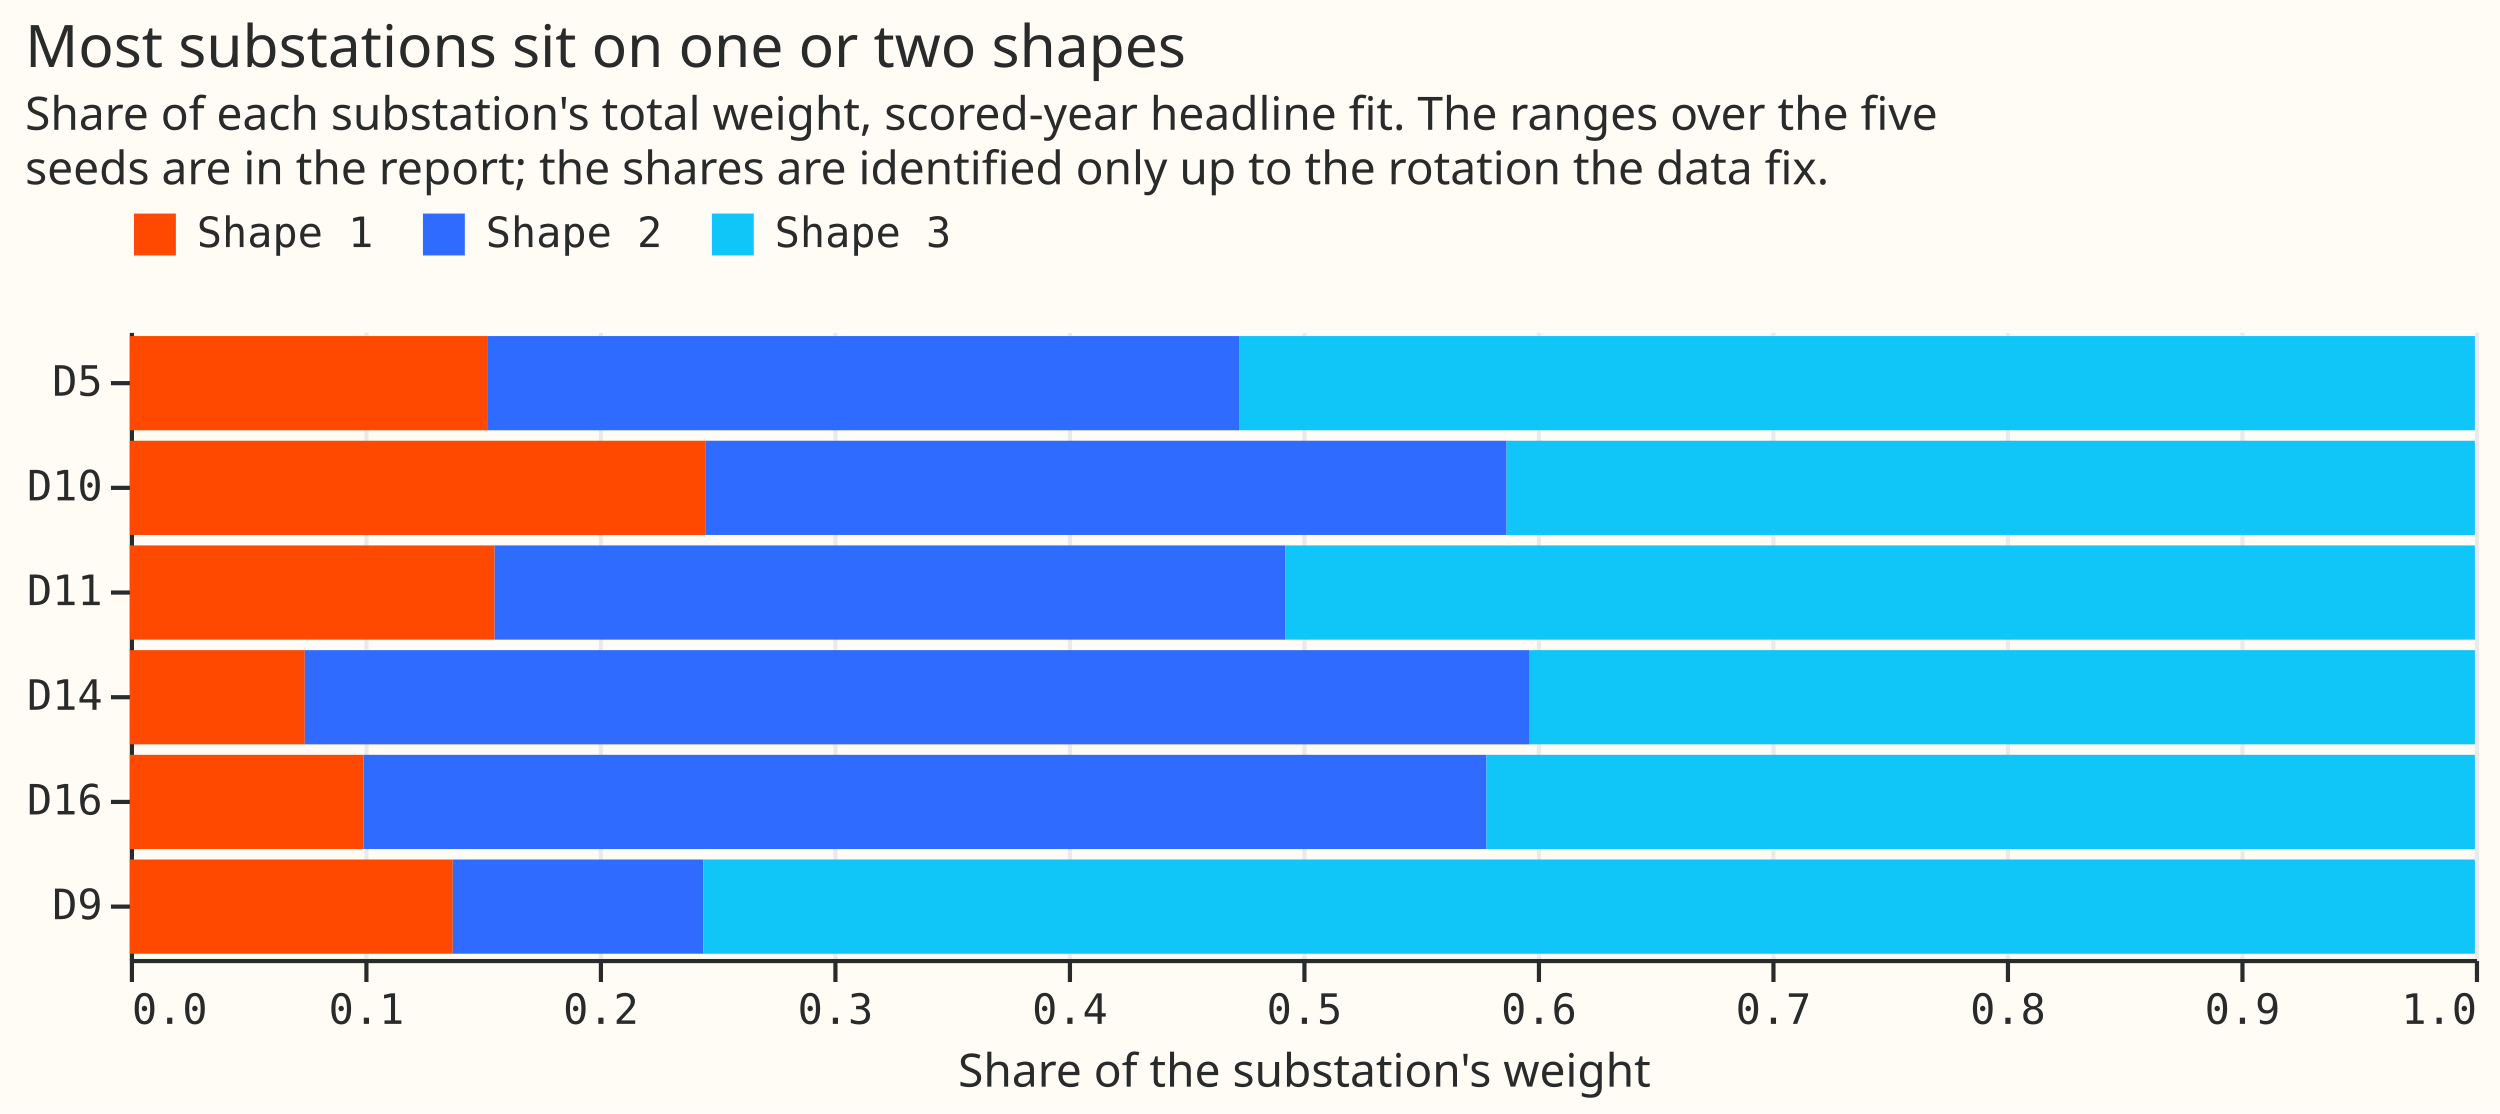
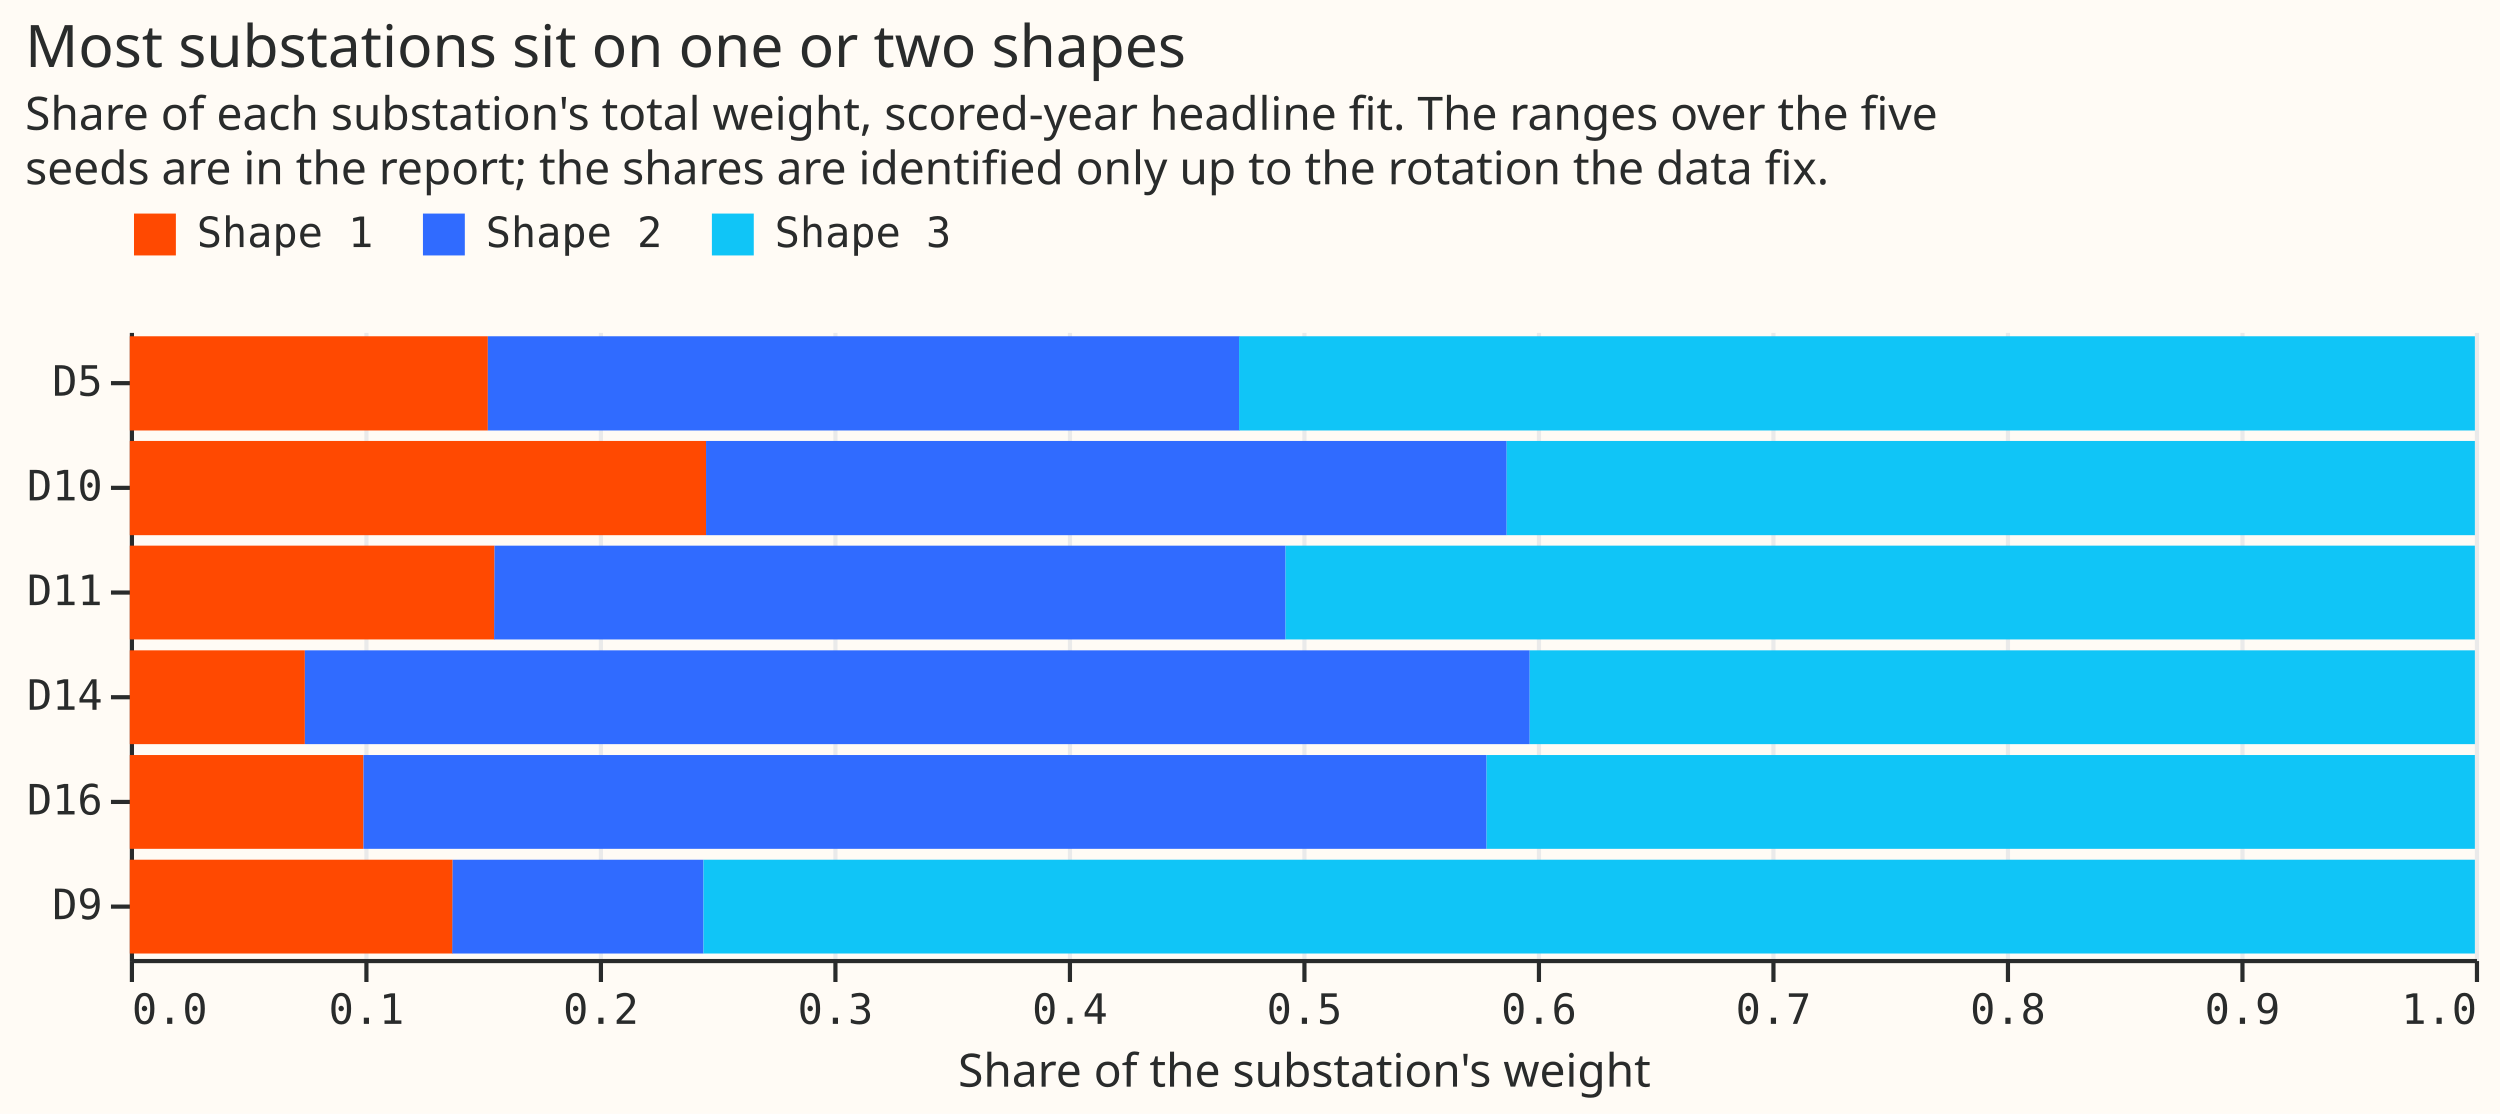
- <svg xmlns="http://www.w3.org/2000/svg" version="1.1" class="marks" width="597" height="266" viewBox="0 0 597 266">
-   <rect width="597" height="266" fill="#FFFBF5" />
-   <g fill="none" stroke-miterlimit="10" transform="translate(31,79)">
-     <g class="mark-group role-frame root" role="graphics-object" aria-roledescription="group mark container">
-       <g transform="translate(0,0)">
-         <path class="background" aria-hidden="true" d="M0.5,0.5h560v150h-560Z" fill="#FFFBF5" />
-         <g>
-           <g class="mark-group role-axis" aria-hidden="true">
-             <g transform="translate(0.5,150.5)">
-               <path class="background" aria-hidden="true" d="M0,0h0v0h0Z" pointer-events="none" />
-               <g>
-                 <g class="mark-rule role-axis-grid" pointer-events="none">
-                   <line transform="translate(0,0)" x2="0" y2="-150" stroke="#EAEAEA" stroke-width="1" opacity="1" />
-                   <line transform="translate(56,0)" x2="0" y2="-150" stroke="#EAEAEA" stroke-width="1" opacity="1" />
-                   <line transform="translate(112,0)" x2="0" y2="-150" stroke="#EAEAEA" stroke-width="1" opacity="1" />
-                   <line transform="translate(168,0)" x2="0" y2="-150" stroke="#EAEAEA" stroke-width="1" opacity="1" />
-                   <line transform="translate(224,0)" x2="0" y2="-150" stroke="#EAEAEA" stroke-width="1" opacity="1" />
-                   <line transform="translate(280,0)" x2="0" y2="-150" stroke="#EAEAEA" stroke-width="1" opacity="1" />
-                   <line transform="translate(336,0)" x2="0" y2="-150" stroke="#EAEAEA" stroke-width="1" opacity="1" />
-                   <line transform="translate(392,0)" x2="0" y2="-150" stroke="#EAEAEA" stroke-width="1" opacity="1" />
-                   <line transform="translate(448,0)" x2="0" y2="-150" stroke="#EAEAEA" stroke-width="1" opacity="1" />
-                   <line transform="translate(504,0)" x2="0" y2="-150" stroke="#EAEAEA" stroke-width="1" opacity="1" />
-                   <line transform="translate(560,0)" x2="0" y2="-150" stroke="#EAEAEA" stroke-width="1" opacity="1" />
-                 </g>
-               </g>
-               <path class="foreground" aria-hidden="true" d="" pointer-events="none" display="none" />
-             </g>
-           </g>
-           <g class="mark-group role-axis" role="graphics-symbol" aria-roledescription="axis" aria-label="X-axis titled 'Share of the substation's weight' for a linear scale with values from 0.0 to 1.0">
-             <g transform="translate(0.5,150.5)">
-               <path class="background" aria-hidden="true" d="M0,0h0v0h0Z" pointer-events="none" />
-               <g>
-                 <g class="mark-rule role-axis-tick" pointer-events="none">
-                   <line transform="translate(0,0)" x2="0" y2="5" stroke="#292B2B" stroke-width="1" opacity="1" />
-                   <line transform="translate(56,0)" x2="0" y2="5" stroke="#292B2B" stroke-width="1" opacity="1" />
-                   <line transform="translate(112,0)" x2="0" y2="5" stroke="#292B2B" stroke-width="1" opacity="1" />
-                   <line transform="translate(168,0)" x2="0" y2="5" stroke="#292B2B" stroke-width="1" opacity="1" />
-                   <line transform="translate(224,0)" x2="0" y2="5" stroke="#292B2B" stroke-width="1" opacity="1" />
-                   <line transform="translate(280,0)" x2="0" y2="5" stroke="#292B2B" stroke-width="1" opacity="1" />
-                   <line transform="translate(336,0)" x2="0" y2="5" stroke="#292B2B" stroke-width="1" opacity="1" />
-                   <line transform="translate(392,0)" x2="0" y2="5" stroke="#292B2B" stroke-width="1" opacity="1" />
-                   <line transform="translate(448,0)" x2="0" y2="5" stroke="#292B2B" stroke-width="1" opacity="1" />
-                   <line transform="translate(504,0)" x2="0" y2="5" stroke="#292B2B" stroke-width="1" opacity="1" />
-                   <line transform="translate(560,0)" x2="0" y2="5" stroke="#292B2B" stroke-width="1" opacity="1" />
-                 </g>
-                 <g class="mark-text role-axis-label" pointer-events="none">
-                   <text text-anchor="start" transform="translate(0,15)" font-family="Matter Semi Mono, Roboto Mono, monospace" font-size="10px" fill="#292B2B" opacity="1">0.0</text>
-                   <text text-anchor="middle" transform="translate(56,15)" font-family="Matter Semi Mono, Roboto Mono, monospace" font-size="10px" fill="#292B2B" opacity="1">0.1</text>
-                   <text text-anchor="middle" transform="translate(112,15)" font-family="Matter Semi Mono, Roboto Mono, monospace" font-size="10px" fill="#292B2B" opacity="1">0.2</text>
-                   <text text-anchor="middle" transform="translate(168,15)" font-family="Matter Semi Mono, Roboto Mono, monospace" font-size="10px" fill="#292B2B" opacity="1">0.3</text>
-                   <text text-anchor="middle" transform="translate(224,15)" font-family="Matter Semi Mono, Roboto Mono, monospace" font-size="10px" fill="#292B2B" opacity="1">0.4</text>
-                   <text text-anchor="middle" transform="translate(280,15)" font-family="Matter Semi Mono, Roboto Mono, monospace" font-size="10px" fill="#292B2B" opacity="1">0.5</text>
-                   <text text-anchor="middle" transform="translate(336,15)" font-family="Matter Semi Mono, Roboto Mono, monospace" font-size="10px" fill="#292B2B" opacity="1">0.6</text>
-                   <text text-anchor="middle" transform="translate(392,15)" font-family="Matter Semi Mono, Roboto Mono, monospace" font-size="10px" fill="#292B2B" opacity="1">0.7</text>
-                   <text text-anchor="middle" transform="translate(448,15)" font-family="Matter Semi Mono, Roboto Mono, monospace" font-size="10px" fill="#292B2B" opacity="1">0.8</text>
-                   <text text-anchor="middle" transform="translate(504,15)" font-family="Matter Semi Mono, Roboto Mono, monospace" font-size="10px" fill="#292B2B" opacity="1">0.9</text>
-                   <text text-anchor="end" transform="translate(560,15)" font-family="Matter Semi Mono, Roboto Mono, monospace" font-size="10px" fill="#292B2B" opacity="1">1.0</text>
-                 </g>
-                 <g class="mark-rule role-axis-domain" pointer-events="none">
-                   <line transform="translate(0,0)" x2="560" y2="0" stroke="#292B2B" stroke-width="1" opacity="1" />
-                 </g>
-                 <g class="mark-text role-axis-title" pointer-events="none">
-                   <text text-anchor="middle" transform="translate(280,30)" font-family="Matter XH, DM Sans, sans-serif" font-size="11px" font-weight="normal" fill="#292B2B" opacity="1">Share of the substation's weight</text>
-                 </g>
-               </g>
-               <path class="foreground" aria-hidden="true" d="" pointer-events="none" display="none" />
-             </g>
-           </g>
-           <g class="mark-group role-axis" role="graphics-symbol" aria-roledescription="axis" aria-label="Y-axis for a discrete scale with 6 values: D5, D10, D11, D14, D16, D9">
-             <g transform="translate(0.5,0.5)">
-               <path class="background" aria-hidden="true" d="M0,0h0v0h0Z" pointer-events="none" />
-               <g>
-                 <g class="mark-rule role-axis-tick" pointer-events="none">
-                   <line transform="translate(0,12)" x2="-5" y2="0" stroke="#292B2B" stroke-width="1" opacity="1" />
-                   <line transform="translate(0,37)" x2="-5" y2="0" stroke="#292B2B" stroke-width="1" opacity="1" />
-                   <line transform="translate(0,62)" x2="-5" y2="0" stroke="#292B2B" stroke-width="1" opacity="1" />
-                   <line transform="translate(0,87)" x2="-5" y2="0" stroke="#292B2B" stroke-width="1" opacity="1" />
-                   <line transform="translate(0,112)" x2="-5" y2="0" stroke="#292B2B" stroke-width="1" opacity="1" />
-                   <line transform="translate(0,137)" x2="-5" y2="0" stroke="#292B2B" stroke-width="1" opacity="1" />
-                 </g>
-                 <g class="mark-text role-axis-label" pointer-events="none">
-                   <text text-anchor="end" transform="translate(-7,15)" font-family="Matter Semi Mono, Roboto Mono, monospace" font-size="10px" fill="#292B2B" opacity="1">D5</text>
-                   <text text-anchor="end" transform="translate(-7,40)" font-family="Matter Semi Mono, Roboto Mono, monospace" font-size="10px" fill="#292B2B" opacity="1">D10</text>
-                   <text text-anchor="end" transform="translate(-7,65)" font-family="Matter Semi Mono, Roboto Mono, monospace" font-size="10px" fill="#292B2B" opacity="1">D11</text>
-                   <text text-anchor="end" transform="translate(-7,90)" font-family="Matter Semi Mono, Roboto Mono, monospace" font-size="10px" fill="#292B2B" opacity="1">D14</text>
-                   <text text-anchor="end" transform="translate(-7,115)" font-family="Matter Semi Mono, Roboto Mono, monospace" font-size="10px" fill="#292B2B" opacity="1">D16</text>
-                   <text text-anchor="end" transform="translate(-7,140)" font-family="Matter Semi Mono, Roboto Mono, monospace" font-size="10px" fill="#292B2B" opacity="1">D9</text>
-                 </g>
-                 <g class="mark-rule role-axis-domain" pointer-events="none">
-                   <line transform="translate(0,0)" x2="0" y2="150" stroke="#292B2B" stroke-width="1" opacity="1" />
-                 </g>
-               </g>
-               <path class="foreground" aria-hidden="true" d="" pointer-events="none" display="none" />
-             </g>
-           </g>
-           <g class="mark-rect role-mark marks" role="graphics-object" aria-roledescription="rect mark container">
-             <path aria-label="Share of the substation's weight: 0.245634353762; site: D10; shape: Shape 1; share: 0.245634353762; low over seeds: 0.234726012399; high over seeds: 0.879368042156" role="graphics-symbol" aria-roledescription="bar" d="M0,26.25h137.555v22.5h-137.555Z" fill="#FF4901" />
-             <path aria-label="Share of the substation's weight: 0.341484320284; site: D10; shape: Shape 2; share: 0.341484320284; low over seeds: 0.113332670909; high over seeds: 0.429983664822" role="graphics-symbol" aria-roledescription="bar" d="M137.555,26.25h191.231v22.5h-191.231Z" fill="#306BFF" />
-             <path aria-label="Share of the substation's weight: 0.412881325954; site: D10; shape: Shape 3; share: 0.412881325954; low over seeds: 0; high over seeds: 0.412881325954" role="graphics-symbol" aria-roledescription="bar" d="M328.786,26.25h231.214v22.5h-231.214Z" fill="#10C5F7" />
-             <path aria-label="Share of the substation's weight: 0.155583523236; site: D11; shape: Shape 1; share: 0.155583523236; low over seeds: 0.140833602664; high over seeds: 0.687475707944" role="graphics-symbol" aria-roledescription="bar" d="M0,51.25h87.127v22.5h-87.127Z" fill="#FF4901" />
-             <path aria-label="Share of the substation's weight: 0.337236352498; site: D11; shape: Shape 2; share: 0.337236352498; low over seeds: 0.13065047987; high over seeds: 0.499928364585" role="graphics-symbol" aria-roledescription="bar" d="M87.127,51.25h188.852v22.5h-188.852Z" fill="#306BFF" />
-             <path aria-label="Share of the substation's weight: 0.507180124265; site: D11; shape: Shape 3; share: 0.507180124265; low over seeds: 0.130770068784; high over seeds: 0.507180124265" role="graphics-symbol" aria-roledescription="bar" d="M275.979,51.25h284.021v22.5h-284.021Z" fill="#10C5F7" />
-             <path aria-label="Share of the substation's weight: 0.0746164376756; site: D14; shape: Shape 1; share: 0.0746164376756; low over seeds: 0.0746164376756; high over seeds: 0.633041481302" role="graphics-symbol" aria-roledescription="bar" d="M0,76.25h41.785v22.5h-41.785Z" fill="#FF4901" />
-             <path aria-label="Share of the substation's weight: 0.522345971972; site: D14; shape: Shape 2; share: 0.522345971972; low over seeds: 0.2532304287; high over seeds: 0.593365564051" role="graphics-symbol" aria-roledescription="bar" d="M41.785,76.25h292.514v22.5h-292.514Z" fill="#306BFF" />
-             <path aria-label="Share of the substation's weight: 0.403037590352; site: D14; shape: Shape 3; share: 0.403037590352; low over seeds: 0; high over seeds: 0.403037590352" role="graphics-symbol" aria-roledescription="bar" d="M334.299,76.25h225.701v22.5h-225.701Z" fill="#10C5F7" />
-             <path aria-label="Share of the substation's weight: 0.0997017499227; site: D16; shape: Shape 1; share: 0.0997017499227; low over seeds: 0.0997017499227; high over seeds: 0.668279613779" role="graphics-symbol" aria-roledescription="bar" d="M0,101.25h55.833v22.5h-55.833Z" fill="#FF4901" />
-             <path aria-label="Share of the substation's weight: 0.478849618333; site: D16; shape: Shape 2; share: 0.478849618333; low over seeds: 0.229917695229; high over seeds: 0.569615828018" role="graphics-symbol" aria-roledescription="bar" d="M55.833,101.25h268.156v22.5h-268.156Z" fill="#306BFF" />
-             <path aria-label="Share of the substation's weight: 0.421448631744; site: D16; shape: Shape 3; share: 0.421448631744; low over seeds: 0; high over seeds: 0.421448631744" role="graphics-symbol" aria-roledescription="bar" d="M323.989,101.25h236.011v22.5h-236.011Z" fill="#10C5F7" />
-             <path aria-label="Share of the substation's weight: 0.152713853183; site: D5; shape: Shape 1; share: 0.152713853183; low over seeds: 0.117505826296; high over seeds: 0.666189986702" role="graphics-symbol" aria-roledescription="bar" d="M0,1.25h85.52v22.5h-85.52Z" fill="#FF4901" />
-             <path aria-label="Share of the substation's weight: 0.320300890595; site: D5; shape: Shape 2; share: 0.320300890595; low over seeds: 0.108340026176; high over seeds: 0.510660650321" role="graphics-symbol" aria-roledescription="bar" d="M85.52,1.25h179.368v22.5h-179.368Z" fill="#306BFF" />
-             <path aria-label="Share of the substation's weight: 0.526985256222; site: D5; shape: Shape 3; share: 0.526985256222; low over seeds: 0.148351376956; high over seeds: 0.526985256222" role="graphics-symbol" aria-roledescription="bar" d="M264.888,1.25h295.112v22.5h-295.112Z" fill="#10C5F7" />
-             <path aria-label="Share of the substation's weight: 0.137715547564; site: D9; shape: Shape 1; share: 0.137715547564; low over seeds: 0; high over seeds: 0.688398557673" role="graphics-symbol" aria-roledescription="bar" d="M0,126.25h77.121v22.5h-77.121Z" fill="#FF4901" />
-             <path aria-label="Share of the substation's weight: 0.10684850891; site: D9; shape: Shape 2; share: 0.10684850891; low over seeds: 0; high over seeds: 0.451894359119" role="graphics-symbol" aria-roledescription="bar" d="M77.121,126.25h59.835v22.5h-59.835Z" fill="#306BFF" />
-             <path aria-label="Share of the substation's weight: 0.755435943525; site: D9; shape: Shape 3; share: 0.755435943525; low over seeds: 0.213345309101; high over seeds: 0.755435943525" role="graphics-symbol" aria-roledescription="bar" d="M136.956,126.25h423.044v22.5h-423.044Z" fill="#10C5F7" />
-           </g>
-           <g class="mark-group role-legend" role="graphics-symbol" aria-roledescription="legend" aria-label="Symbol legend for fill color with 3 values: Shape 1, Shape 2, Shape 3">
-             <g transform="translate(0,-29)">
-               <path class="background" aria-hidden="true" d="M0,0h197v11h-197Z" pointer-events="none" />
-               <g>
-                 <g class="mark-group role-legend-entry">
-                   <g transform="translate(0,0)">
-                     <path class="background" aria-hidden="true" d="M0,0h0v0h0Z" pointer-events="none" />
-                     <g>
-                       <g class="mark-group role-scope" role="graphics-object" aria-roledescription="group mark container">
-                         <g transform="translate(0,0)">
-                           <path class="background" aria-hidden="true" d="M0,0h58.007v11h-58.007Z" pointer-events="none" opacity="1" />
-                           <g>
-                             <g class="mark-symbol role-legend-symbol" pointer-events="none">
-                               <path transform="translate(6,6)" d="M-5,-5h10v10h-10Z" fill="#FF4901" stroke-width="1.5" opacity="1" />
-                             </g>
-                             <g class="mark-text role-legend-label" pointer-events="none">
-                               <text text-anchor="start" transform="translate(16,9)" font-family="Matter Semi Mono, Roboto Mono, monospace" font-size="10px" fill="#292B2B" opacity="1">Shape 1</text>
-                             </g>
-                           </g>
-                           <path class="foreground" aria-hidden="true" d="" pointer-events="none" display="none" />
-                         </g>
-                         <g transform="translate(69,0)">
-                           <path class="background" aria-hidden="true" d="M0,0h58.007v11h-58.007Z" pointer-events="none" opacity="1" />
-                           <g>
-                             <g class="mark-symbol role-legend-symbol" pointer-events="none">
-                               <path transform="translate(6,6)" d="M-5,-5h10v10h-10Z" fill="#306BFF" stroke-width="1.5" opacity="1" />
-                             </g>
-                             <g class="mark-text role-legend-label" pointer-events="none">
-                               <text text-anchor="start" transform="translate(16,9)" font-family="Matter Semi Mono, Roboto Mono, monospace" font-size="10px" fill="#292B2B" opacity="1">Shape 2</text>
-                             </g>
-                           </g>
-                           <path class="foreground" aria-hidden="true" d="" pointer-events="none" display="none" />
-                         </g>
-                         <g transform="translate(138,0)">
-                           <path class="background" aria-hidden="true" d="M0,0h58.007v11h-58.007Z" pointer-events="none" opacity="1" />
-                           <g>
-                             <g class="mark-symbol role-legend-symbol" pointer-events="none">
-                               <path transform="translate(6,6)" d="M-5,-5h10v10h-10Z" fill="#10C5F7" stroke-width="1.5" opacity="1" />
-                             </g>
-                             <g class="mark-text role-legend-label" pointer-events="none">
-                               <text text-anchor="start" transform="translate(16,9)" font-family="Matter Semi Mono, Roboto Mono, monospace" font-size="10px" fill="#292B2B" opacity="1">Shape 3</text>
-                             </g>
-                           </g>
-                           <path class="foreground" aria-hidden="true" d="" pointer-events="none" display="none" />
-                         </g>
-                       </g>
-                     </g>
-                     <path class="foreground" aria-hidden="true" d="" pointer-events="none" display="none" />
-                   </g>
-                 </g>
-               </g>
-               <path class="foreground" aria-hidden="true" d="" pointer-events="none" display="none" />
-             </g>
-           </g>
-           <g class="mark-group role-title">
-             <g transform="translate(-25.00293,-74)">
-               <path class="background" aria-hidden="true" d="M0,0h0v0h0Z" pointer-events="none" />
-               <g>
-                 <g class="mark-text role-title-text" role="graphics-symbol" aria-roledescription="title" aria-label="Title text 'Most substations sit on one or two shapes'" pointer-events="none">
-                   <text text-anchor="start" transform="translate(0,11)" font-family="Matter XH, DM Sans, sans-serif" font-size="14px" font-weight="normal" fill="#292B2B" opacity="1">Most substations sit on one or two shapes</text>
-                 </g>
-                 <g class="mark-text role-title-subtitle" role="graphics-symbol" aria-roledescription="subtitle" aria-label="Subtitle text 'Share of each substation's total weight, scored-year headline fit. The ranges over the five seeds are in the report; the shares are identified only up to the rotation the data fix.'" pointer-events="none">
-                   <text text-anchor="start" transform="translate(0,26)" font-family="Matter XH, DM Sans, sans-serif" font-size="11px" fill="#292B2B" opacity="1">
-                     <tspan>Share of each substation's total weight, scored-year headline fit. The ranges over the five</tspan>
-                     <tspan x="0" dy="13">seeds are in the report; the shares are identified only up to the rotation the data fix.</tspan>
-                   </text>
-                 </g>
-               </g>
-               <path class="foreground" aria-hidden="true" d="" pointer-events="none" display="none" />
-             </g>
-           </g>
+ <svg xmlns="http://www.w3.org/2000/svg" width="597" height="266" class="marks" viewBox="0 0 597 266">
+   <path fill="#fffbf5" d="M0 0h597v266H0z" />
+   <g fill="none" stroke-miterlimit="10" aria-roledescription="group mark container" class="mark-group role-frame root">
+     <path fill="#fffbf5" d="M31.5 79.5h560v150h-560Z" aria-hidden="true" class="background" />
+     <g aria-hidden="true" class="mark-group role-axis">
+       <path stroke="#eaeaea" d="M31.5 229.5v-150m56 150v-150m56 150v-150m56 150v-150m56 150v-150m56 150v-150m56 150v-150m56 150v-150m56 150v-150m56 150v-150m56 150v-150" class="mark-rule role-axis-grid" pointer-events="none" />
+     </g>
+     <g aria-label="X-axis titled 'Share of the substation's weight' for a linear scale with values from 0.0 to 1.0" aria-roledescription="axis" class="mark-group role-axis" pointer-events="none">
+       <path stroke="#292b2b" d="M31.5 229.5v5m56-5v5m56-5v5m56-5v5m56-5v5m56-5v5m56-5v5m56-5v5m56-5v5m56-5v5m56-5v5" class="mark-rule role-axis-tick" />
+       <g fill="#292b2b" class="mark-text role-axis-label" font-family="Matter Semi Mono, Roboto Mono, monospace" font-size="10">
+         <text transform="translate(31.5 244.5)">0.0</text>
+         <text text-anchor="middle" transform="translate(87.5 244.5)">0.1</text>
+         <text text-anchor="middle" transform="translate(143.5 244.5)">0.2</text>
+         <text text-anchor="middle" transform="translate(199.5 244.5)">0.3</text>
+         <text text-anchor="middle" transform="translate(255.5 244.5)">0.4</text>
+         <text text-anchor="middle" transform="translate(311.5 244.5)">0.5</text>
+         <text text-anchor="middle" transform="translate(367.5 244.5)">0.6</text>
+         <text text-anchor="middle" transform="translate(423.5 244.5)">0.7</text>
+         <text text-anchor="middle" transform="translate(479.5 244.5)">0.8</text>
+         <text text-anchor="middle" transform="translate(535.5 244.5)">0.9</text>
+         <text text-anchor="end" transform="translate(591.5 244.5)">1.0</text>
+       </g>
+       <path stroke="#292b2b" d="M31.5 229.5h560" class="mark-rule role-axis-domain" />
+       <text fill="#292b2b" class="mark-text role-axis-title" font-family="Matter XH, DM Sans, sans-serif" font-size="11" text-anchor="middle" transform="translate(311.5 259.5)">Share of the substation's weight</text>
+     </g>
+     <g aria-label="Y-axis for a discrete scale with 6 values: D5, D10, D11, D14, D16, D9" aria-roledescription="axis" class="mark-group role-axis" pointer-events="none">
+       <path stroke="#292b2b" d="M31.5 91.5h-5m5 25h-5m5 25h-5m5 25h-5m5 25h-5m5 25h-5" class="mark-rule role-axis-tick" />
+       <g fill="#292b2b" class="mark-text role-axis-label" font-family="Matter Semi Mono, Roboto Mono, monospace" font-size="10" text-anchor="end">
+         <text transform="translate(24.5 94.5)">D5</text>
+         <text transform="translate(24.5 119.5)">D10</text>
+         <text transform="translate(24.5 144.5)">D11</text>
+         <text transform="translate(24.5 169.5)">D14</text>
+         <text transform="translate(24.5 194.5)">D16</text>
+         <text transform="translate(24.5 219.5)">D9</text>
+       </g>
+       <path stroke="#292b2b" d="M31.5 79.5v150" class="mark-rule role-axis-domain" />
+     </g>
+     <g aria-roledescription="rect mark container" class="mark-rect role-mark marks">
+       <path fill="#ff4901" d="M31 105.3h137.6v22.5H31Z" aria-label="Share of the substation's weight: 0.245634353762; site: D10; shape: Shape 1; share: 0.245634353762; low over seeds: 0.234726012399; high over seeds: 0.879368042156" aria-roledescription="bar" />
+       <path fill="#306bff" d="M168.6 105.3h191.2v22.5H168.6Z" aria-label="Share of the substation's weight: 0.341484320284; site: D10; shape: Shape 2; share: 0.341484320284; low over seeds: 0.113332670909; high over seeds: 0.429983664822" aria-roledescription="bar" />
+       <path fill="#10c5f7" d="M359.8 105.3H591v22.5H359.8Z" aria-label="Share of the substation's weight: 0.412881325954; site: D10; shape: Shape 3; share: 0.412881325954; low over seeds: 0; high over seeds: 0.412881325954" aria-roledescription="bar" />
+       <path fill="#ff4901" d="M31 130.3h87.1v22.4H31Z" aria-label="Share of the substation's weight: 0.155583523236; site: D11; shape: Shape 1; share: 0.155583523236; low over seeds: 0.140833602664; high over seeds: 0.687475707944" aria-roledescription="bar" />
+       <path fill="#306bff" d="M118.1 130.3H307v22.4H118Z" aria-label="Share of the substation's weight: 0.337236352498; site: D11; shape: Shape 2; share: 0.337236352498; low over seeds: 0.13065047987; high over seeds: 0.499928364585" aria-roledescription="bar" />
+       <path fill="#10c5f7" d="M307 130.3h284v22.4H307Z" aria-label="Share of the substation's weight: 0.507180124265; site: D11; shape: Shape 3; share: 0.507180124265; low over seeds: 0.130770068784; high over seeds: 0.507180124265" aria-roledescription="bar" />
+       <path fill="#ff4901" d="M31 155.3h41.8v22.4H31Z" aria-label="Share of the substation's weight: 0.0746164376756; site: D14; shape: Shape 1; share: 0.0746164376756; low over seeds: 0.0746164376756; high over seeds: 0.633041481302" aria-roledescription="bar" />
+       <path fill="#306bff" d="M72.8 155.3h292.5v22.4H72.8Z" aria-label="Share of the substation's weight: 0.522345971972; site: D14; shape: Shape 2; share: 0.522345971972; low over seeds: 0.2532304287; high over seeds: 0.593365564051" aria-roledescription="bar" />
+       <path fill="#10c5f7" d="M365.3 155.3H591v22.4H365.3Z" aria-label="Share of the substation's weight: 0.403037590352; site: D14; shape: Shape 3; share: 0.403037590352; low over seeds: 0; high over seeds: 0.403037590352" aria-roledescription="bar" />
+       <path fill="#ff4901" d="M31 180.3h55.8v22.4H31Z" aria-label="Share of the substation's weight: 0.0997017499227; site: D16; shape: Shape 1; share: 0.0997017499227; low over seeds: 0.0997017499227; high over seeds: 0.668279613779" aria-roledescription="bar" />
+       <path fill="#306bff" d="M86.8 180.3H355v22.4H86.8Z" aria-label="Share of the substation's weight: 0.478849618333; site: D16; shape: Shape 2; share: 0.478849618333; low over seeds: 0.229917695229; high over seeds: 0.569615828018" aria-roledescription="bar" />
+       <path fill="#10c5f7" d="M355 180.3h236v22.4H355Z" aria-label="Share of the substation's weight: 0.421448631744; site: D16; shape: Shape 3; share: 0.421448631744; low over seeds: 0; high over seeds: 0.421448631744" aria-roledescription="bar" />
+       <path fill="#ff4901" d="M31 80.3h85.5v22.5H31Z" aria-label="Share of the substation's weight: 0.152713853183; site: D5; shape: Shape 1; share: 0.152713853183; low over seeds: 0.117505826296; high over seeds: 0.666189986702" aria-roledescription="bar" />
+       <path fill="#306bff" d="M116.5 80.3H296v22.5H116.5Z" aria-label="Share of the substation's weight: 0.320300890595; site: D5; shape: Shape 2; share: 0.320300890595; low over seeds: 0.108340026176; high over seeds: 0.510660650321" aria-roledescription="bar" />
+       <path fill="#10c5f7" d="M295.9 80.3H591v22.5H295.9Z" aria-label="Share of the substation's weight: 0.526985256222; site: D5; shape: Shape 3; share: 0.526985256222; low over seeds: 0.148351376956; high over seeds: 0.526985256222" aria-roledescription="bar" />
+       <path fill="#ff4901" d="M31 205.3h77.1v22.4H31Z" aria-label="Share of the substation's weight: 0.137715547564; site: D9; shape: Shape 1; share: 0.137715547564; low over seeds: 0; high over seeds: 0.688398557673" aria-roledescription="bar" />
+       <path fill="#306bff" d="M108.1 205.3H168v22.4h-60Z" aria-label="Share of the substation's weight: 0.10684850891; site: D9; shape: Shape 2; share: 0.10684850891; low over seeds: 0; high over seeds: 0.451894359119" aria-roledescription="bar" />
+       <path fill="#10c5f7" d="M168 205.3h423v22.4H168Z" aria-label="Share of the substation's weight: 0.755435943525; site: D9; shape: Shape 3; share: 0.755435943525; low over seeds: 0.213345309101; high over seeds: 0.755435943525" aria-roledescription="bar" />
+     </g>
+     <g aria-label="Symbol legend for fill color with 3 values: Shape 1, Shape 2, Shape 3" aria-roledescription="legend" class="mark-group role-legend">
+       <path d="M31 50h197v11H31Z" aria-hidden="true" class="background" pointer-events="none" />
+       <g class="mark-group role-legend-entry">
+         <g aria-roledescription="group mark container" class="mark-group role-scope" pointer-events="none">
+           <path d="M31 50h58v11H31Z" aria-hidden="true" class="background" />
+           <path fill="#ff4901" d="M32 51h10v10H32Z" class="mark-symbol role-legend-symbol" />
+           <text fill="#292b2b" class="mark-text role-legend-label" font-family="Matter Semi Mono, Roboto Mono, monospace" font-size="10" transform="translate(47 59)">Shape 1</text>
+           <path d="M100 50h58v11h-58Z" aria-hidden="true" class="background" />
+           <path fill="#306bff" d="M101 51h10v10h-10Z" class="mark-symbol role-legend-symbol" />
+           <text fill="#292b2b" class="mark-text role-legend-label" font-family="Matter Semi Mono, Roboto Mono, monospace" font-size="10" transform="translate(116 59)">Shape 2</text>
+           <path d="M169 50h58v11h-58Z" aria-hidden="true" class="background" />
+           <path fill="#10c5f7" d="M170 51h10v10h-10Z" class="mark-symbol role-legend-symbol" />
+           <text fill="#292b2b" class="mark-text role-legend-label" font-family="Matter Semi Mono, Roboto Mono, monospace" font-size="10" transform="translate(185 59)">Shape 3</text>
        </g>
-         <path class="foreground" aria-hidden="true" d="" display="none" />
      </g>
+     </g>
+     <g fill="#292b2b" class="mark-group role-title" font-family="Matter XH, DM Sans, sans-serif" pointer-events="none">
+       <text aria-label="Title text 'Most substations sit on one or two shapes'" aria-roledescription="title" class="mark-text role-title-text" font-size="14" transform="translate(6 16)">Most substations sit on one or two shapes</text>
+       <text aria-label="Subtitle text 'Share of each substation's total weight, scored-year headline fit. The ranges over the five seeds are in the report; the shares are identified only up to the rotation the data fix.'" aria-roledescription="subtitle" class="mark-text role-title-subtitle" font-size="11" transform="translate(6 31)">
+         <tspan>Share of each substation's total weight, scored-year headline fit. The ranges over the five</tspan>
+         <tspan x="0" dy="13">seeds are in the report; the shares are identified only up to the rotation the data fix.</tspan>
+       </text>
    </g>
  </g>
</svg>
